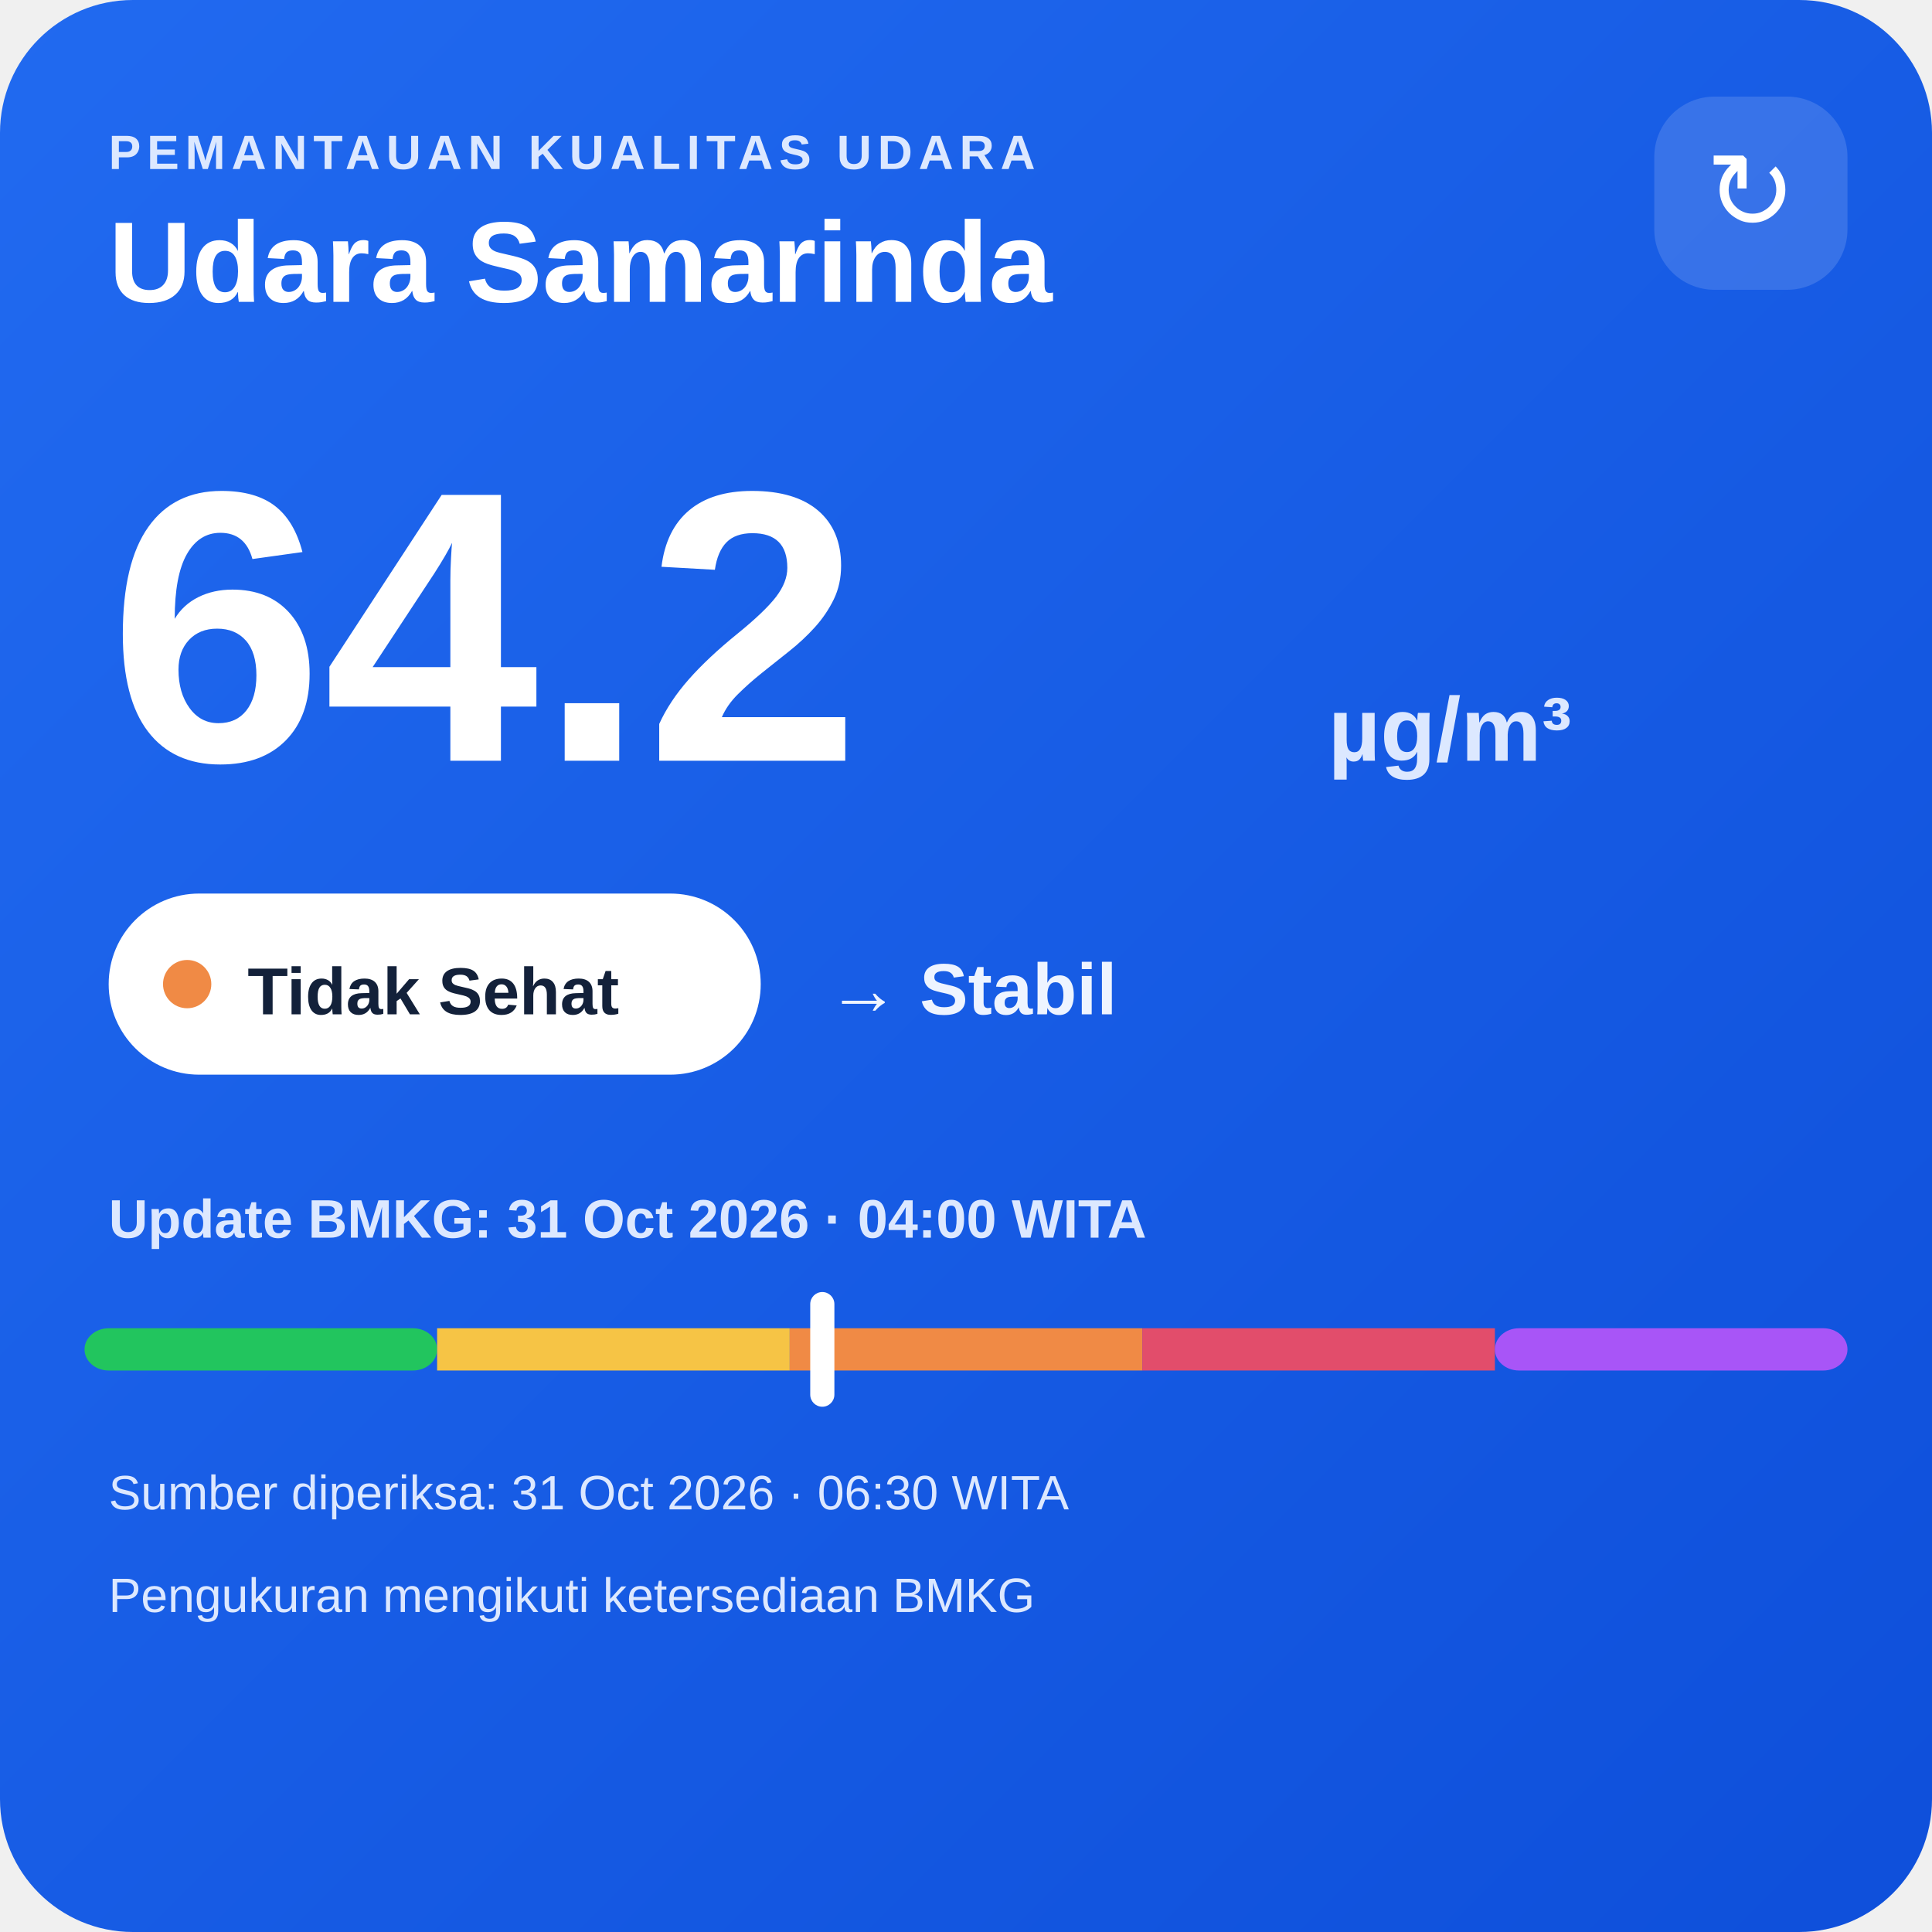
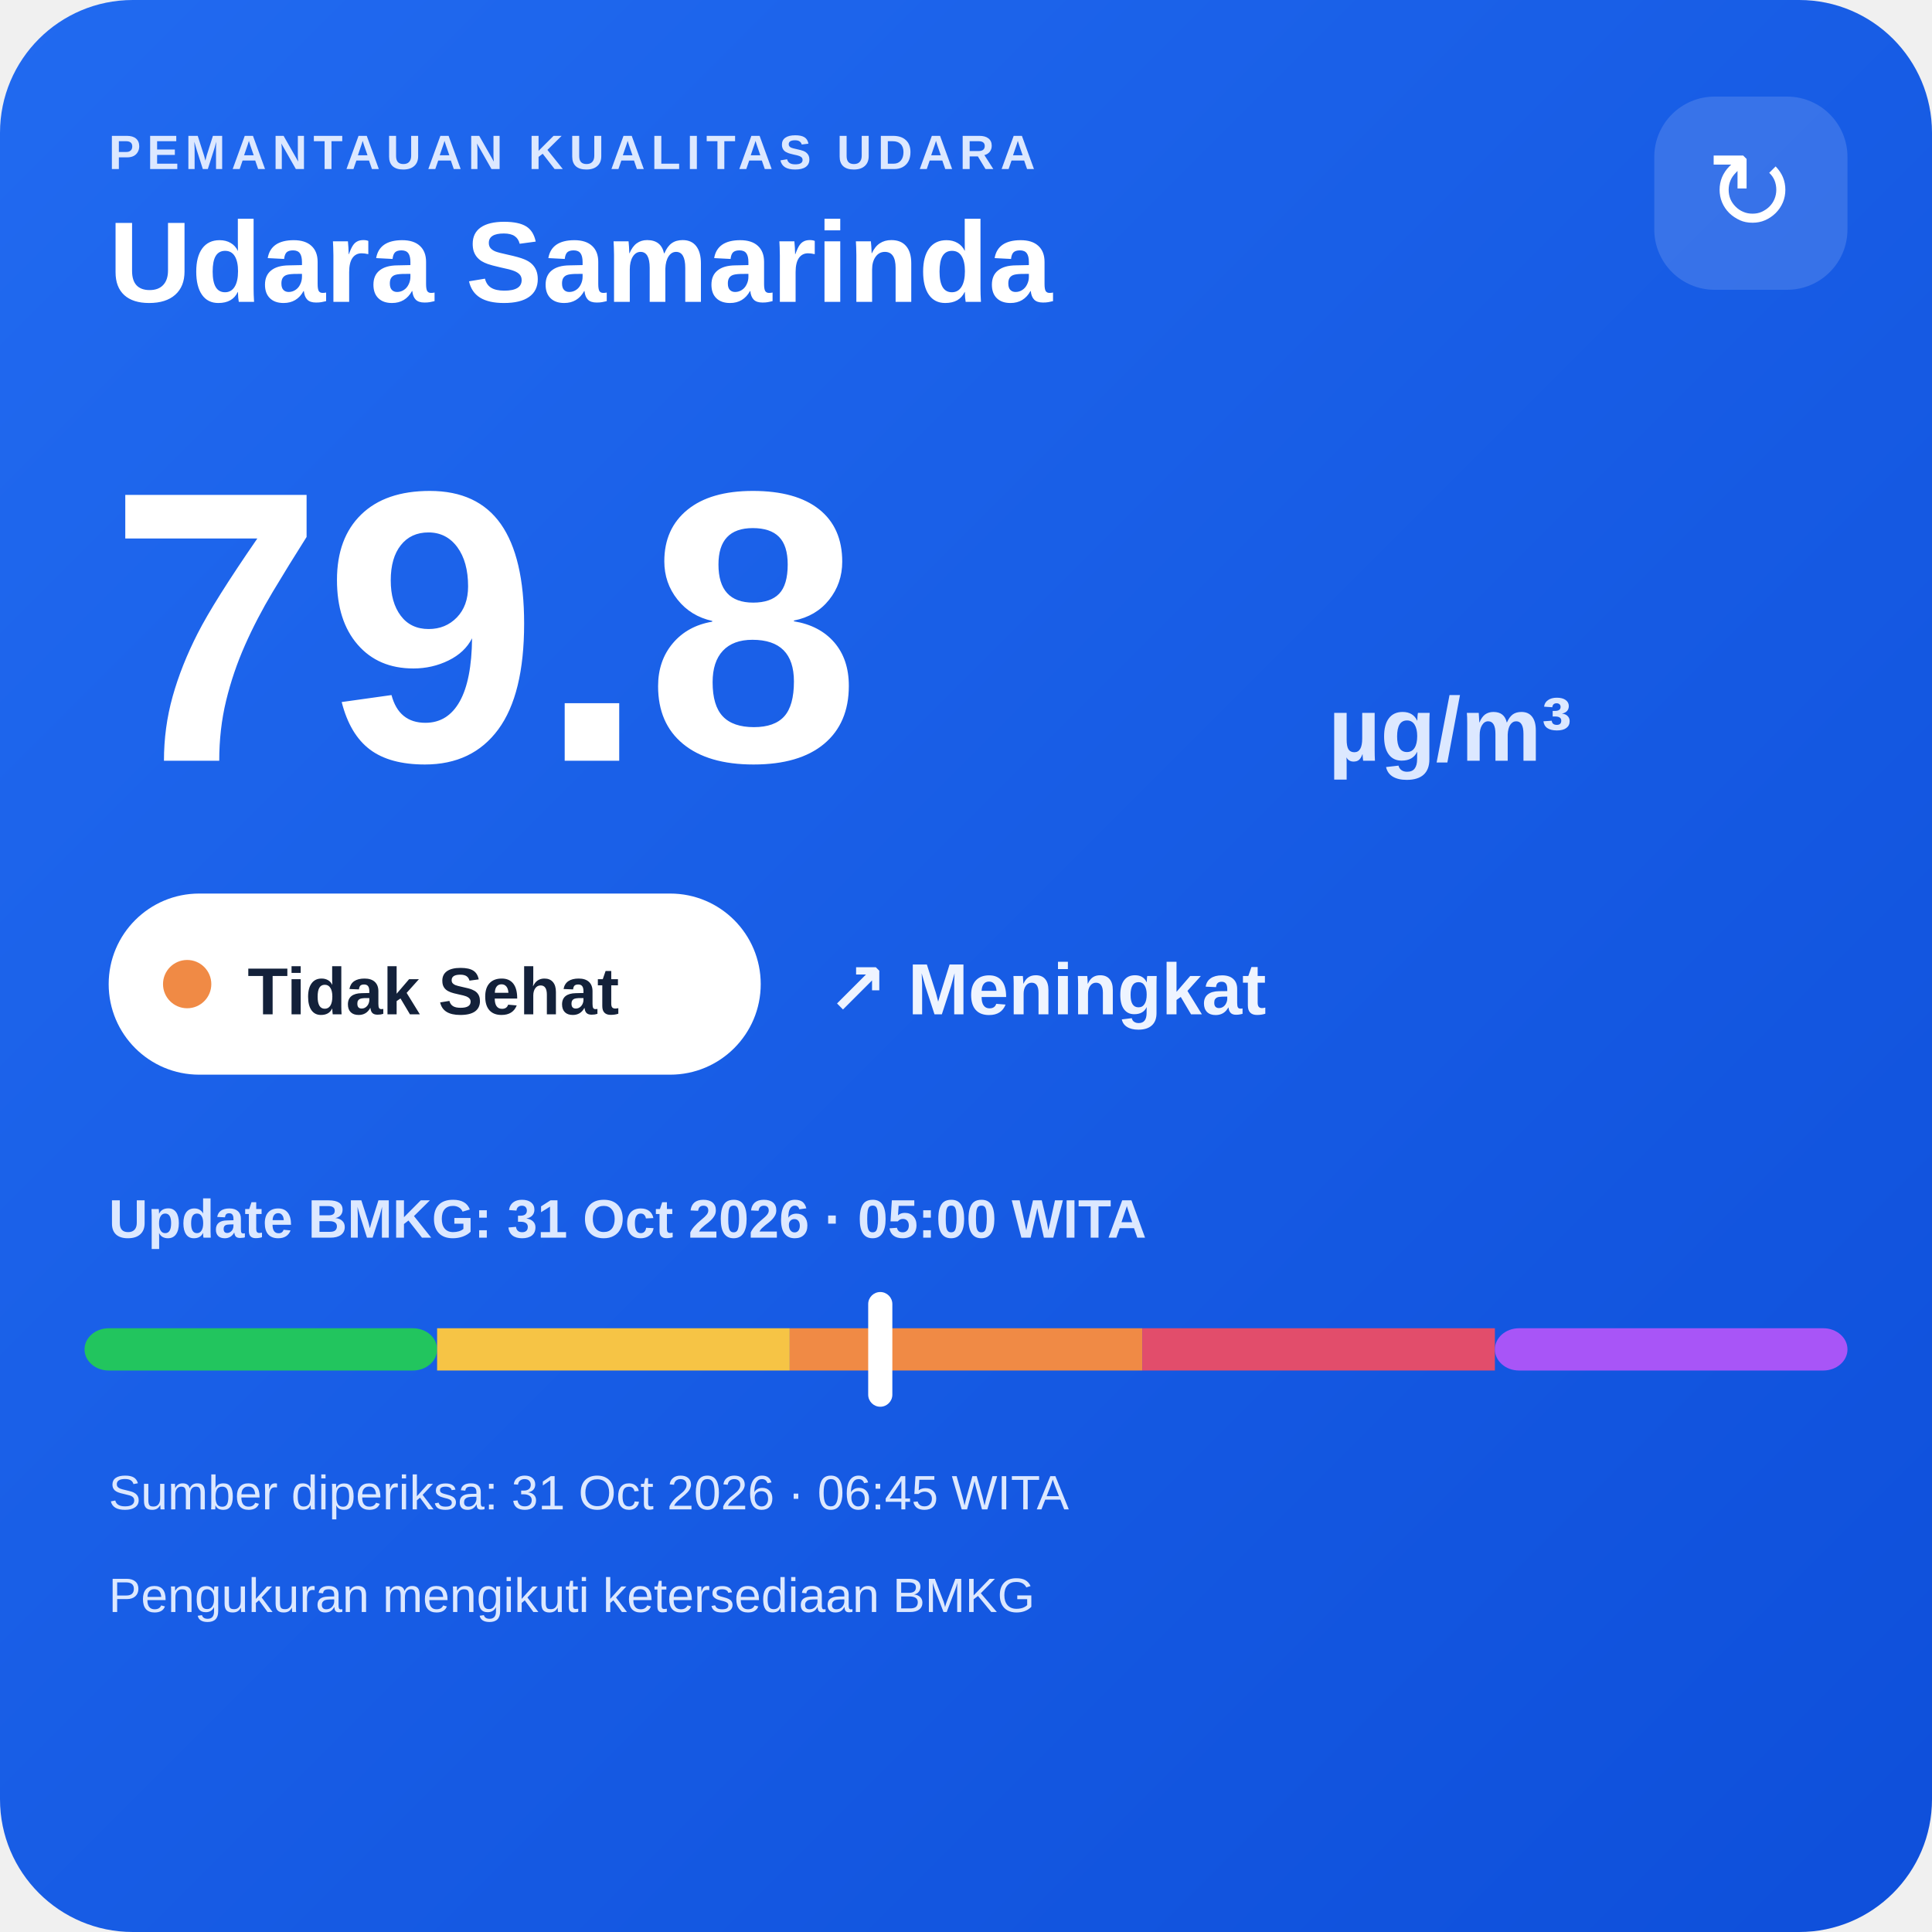
<svg xmlns="http://www.w3.org/2000/svg" width="320" height="320" viewBox="0 0 320 320">
  <defs>
    <linearGradient id="bg" x1="0" y1="0" x2="1" y2="1">
      <stop offset="0" stop-color="#216af0" />
      <stop offset="1" stop-color="#0e4fda" />
    </linearGradient>
  </defs>
  <rect width="320" height="320" rx="22" fill="url(#bg)" />
  <text x="18" y="28" fill="#dce8ff" font-family="Arial,sans-serif" font-size="8" font-weight="700" letter-spacing="1">PEMANTAUAN KUALITAS UDARA</text>
  <text x="18" y="50" fill="#ffffff" font-family="Arial,sans-serif" font-size="19" font-weight="700">Udara Samarinda</text>
  <rect x="274" y="16" width="32" height="32" rx="10" fill="#ffffff" fill-opacity=".14" />
  <text x="290" y="38" text-anchor="middle" fill="#ffffff" font-family="Arial,sans-serif" font-size="18">↻</text>
-   <text x="18" y="126" fill="#ffffff" font-family="Arial,sans-serif" font-size="64" font-weight="800">64.2</text>
+   <text x="18" y="126" fill="#ffffff" font-family="Arial,sans-serif" font-size="64" font-weight="800">79.8</text>
  <text x="220" y="126" fill="#dce8ff" font-family="Arial,sans-serif" font-size="15" font-weight="700">µg/m³</text>
  <rect x="18" y="148" width="108" height="30" rx="15" fill="#ffffff" />
  <circle cx="31" cy="163" r="4" fill="#f08a45" />
  <text x="41" y="168" fill="#13213a" font-family="Arial,sans-serif" font-size="11" font-weight="700">Tidak Sehat</text>
-   <text x="137" y="168" fill="#eef4ff" font-family="Arial,sans-serif" font-size="12" font-weight="700">→ Stabil</text>
-   <text x="18" y="205" fill="#dce8ff" font-family="Arial,sans-serif" font-size="9" font-weight="700">Update BMKG: 31 Oct 2026 · 04:00 WITA</text>
+   <text x="137" y="168" fill="#eef4ff" font-family="Arial,sans-serif" font-size="12" font-weight="700">↗ Meningkat</text>
+   <text x="18" y="205" fill="#dce8ff" font-family="Arial,sans-serif" font-size="9" font-weight="700">Update BMKG: 31 Oct 2026 · 05:00 WITA</text>
  <rect x="14" y="220" width="58.4" height="7" rx="4" fill="#22c55e" />
  <rect x="72.4" y="220" width="58.4" height="7" fill="#f6c445" />
  <rect x="130.8" y="220" width="58.4" height="7" fill="#f08a45" />
  <rect x="189.2" y="220" width="58.4" height="7" fill="#e24d6b" />
  <rect x="247.6" y="220" width="58.4" height="7" rx="4" fill="#a855f7" />
-   <rect x="134.2" y="214" width="4" height="19" rx="2" fill="#ffffff" />
-   <text x="18" y="250" fill="#dce8ff" font-family="Arial,sans-serif" font-size="8">Sumber diperiksa: 31 Oct 2026 · 06:30 WITA</text>
+   <rect x="143.8" y="214" width="4" height="19" rx="2" fill="#ffffff" />
+   <text x="18" y="250" fill="#dce8ff" font-family="Arial,sans-serif" font-size="8">Sumber diperiksa: 31 Oct 2026 · 06:45 WITA</text>
  <text x="18" y="267" fill="#dce8ff" font-family="Arial,sans-serif" font-size="8">Pengukuran mengikuti ketersediaan BMKG</text>
</svg>
